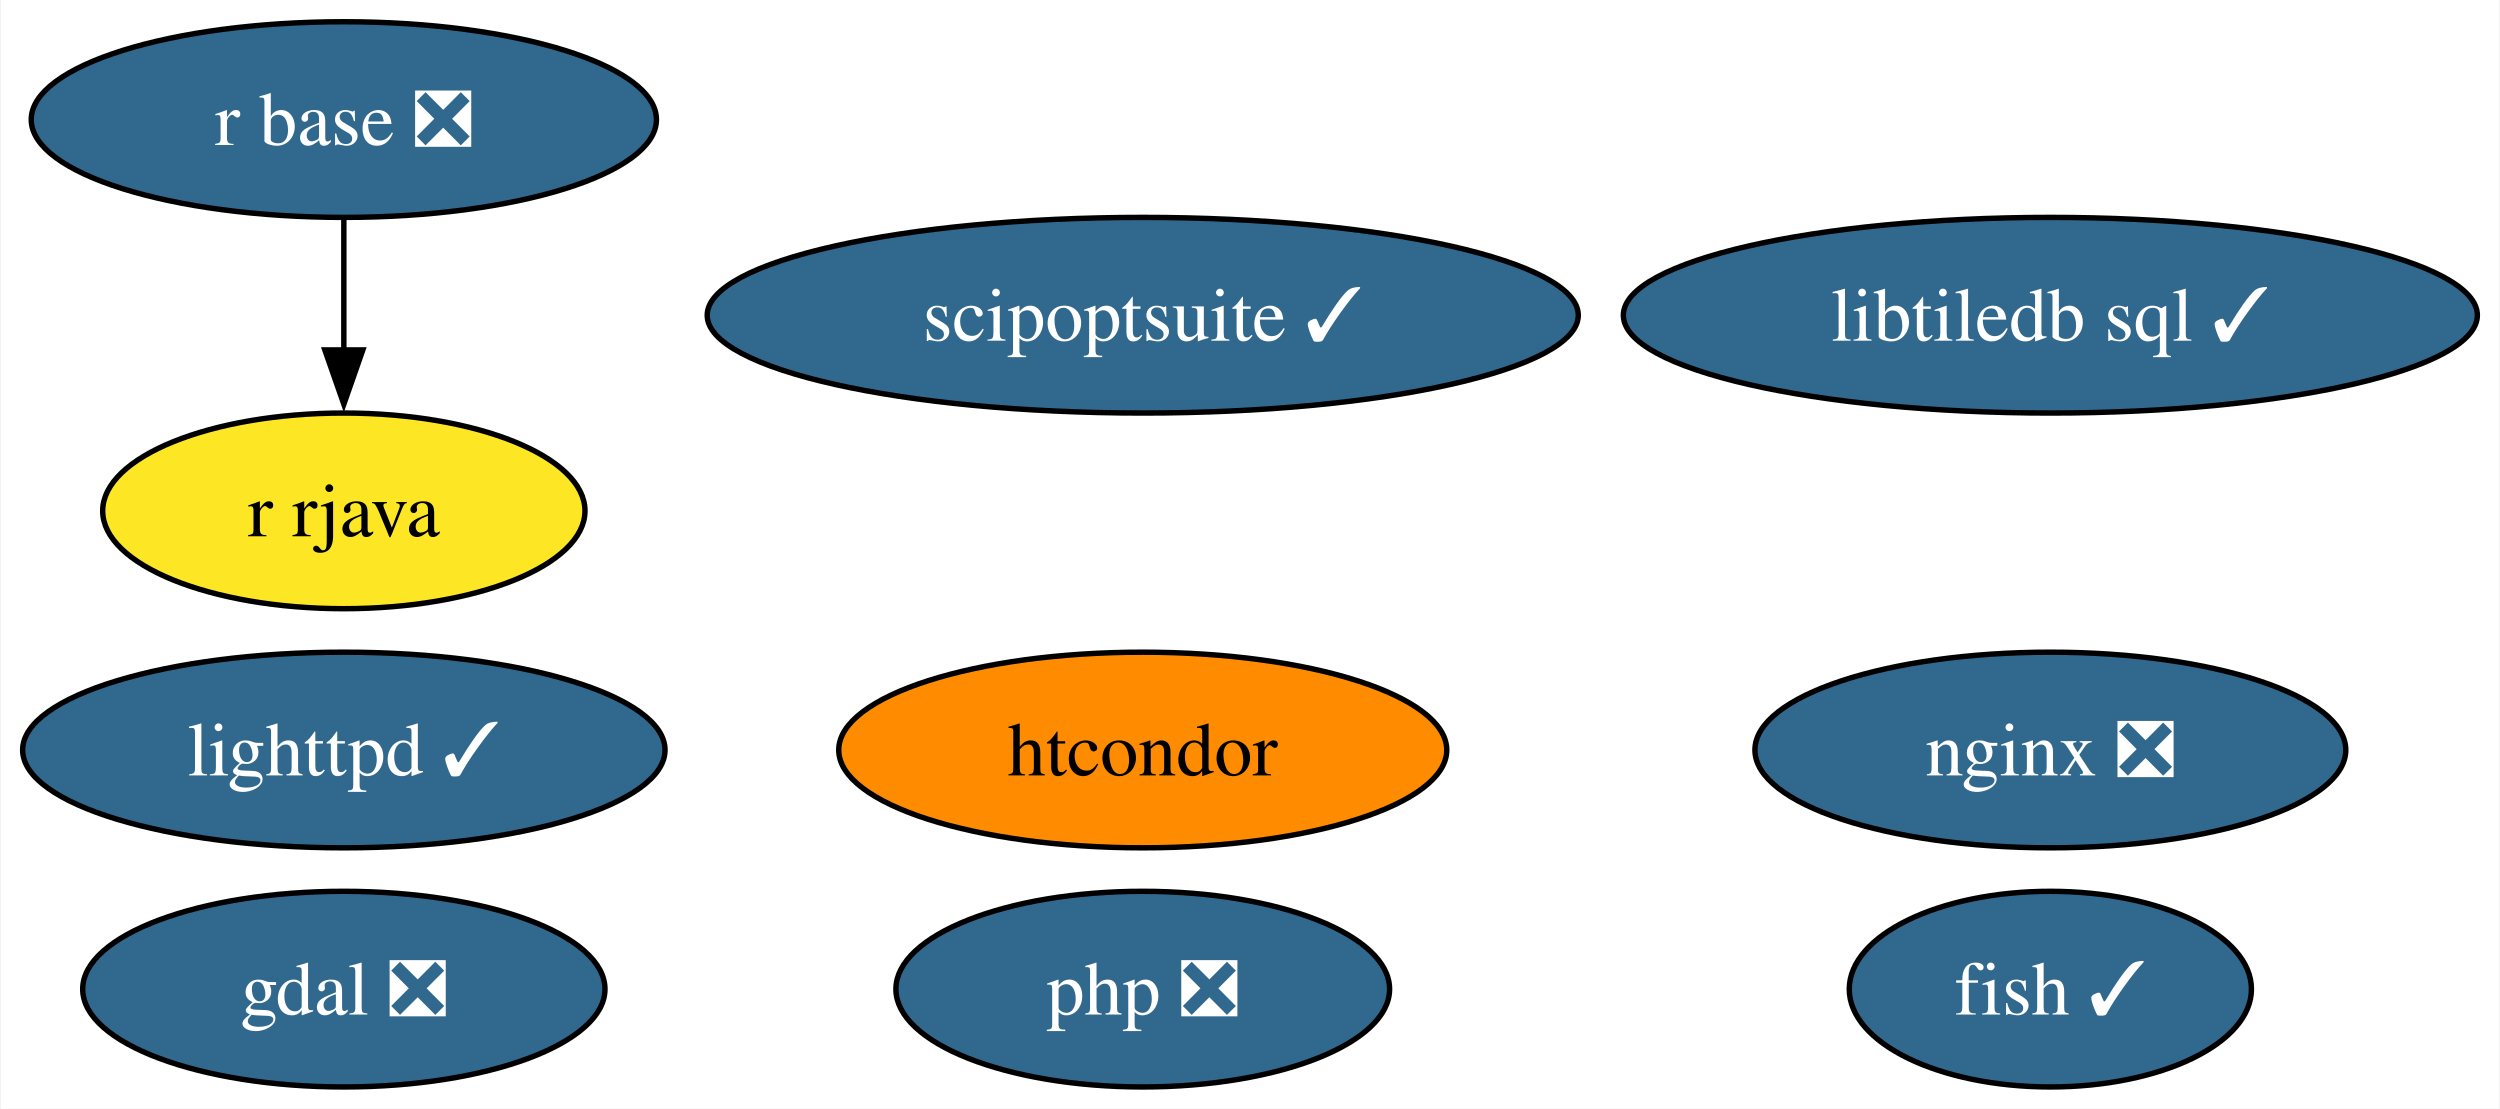
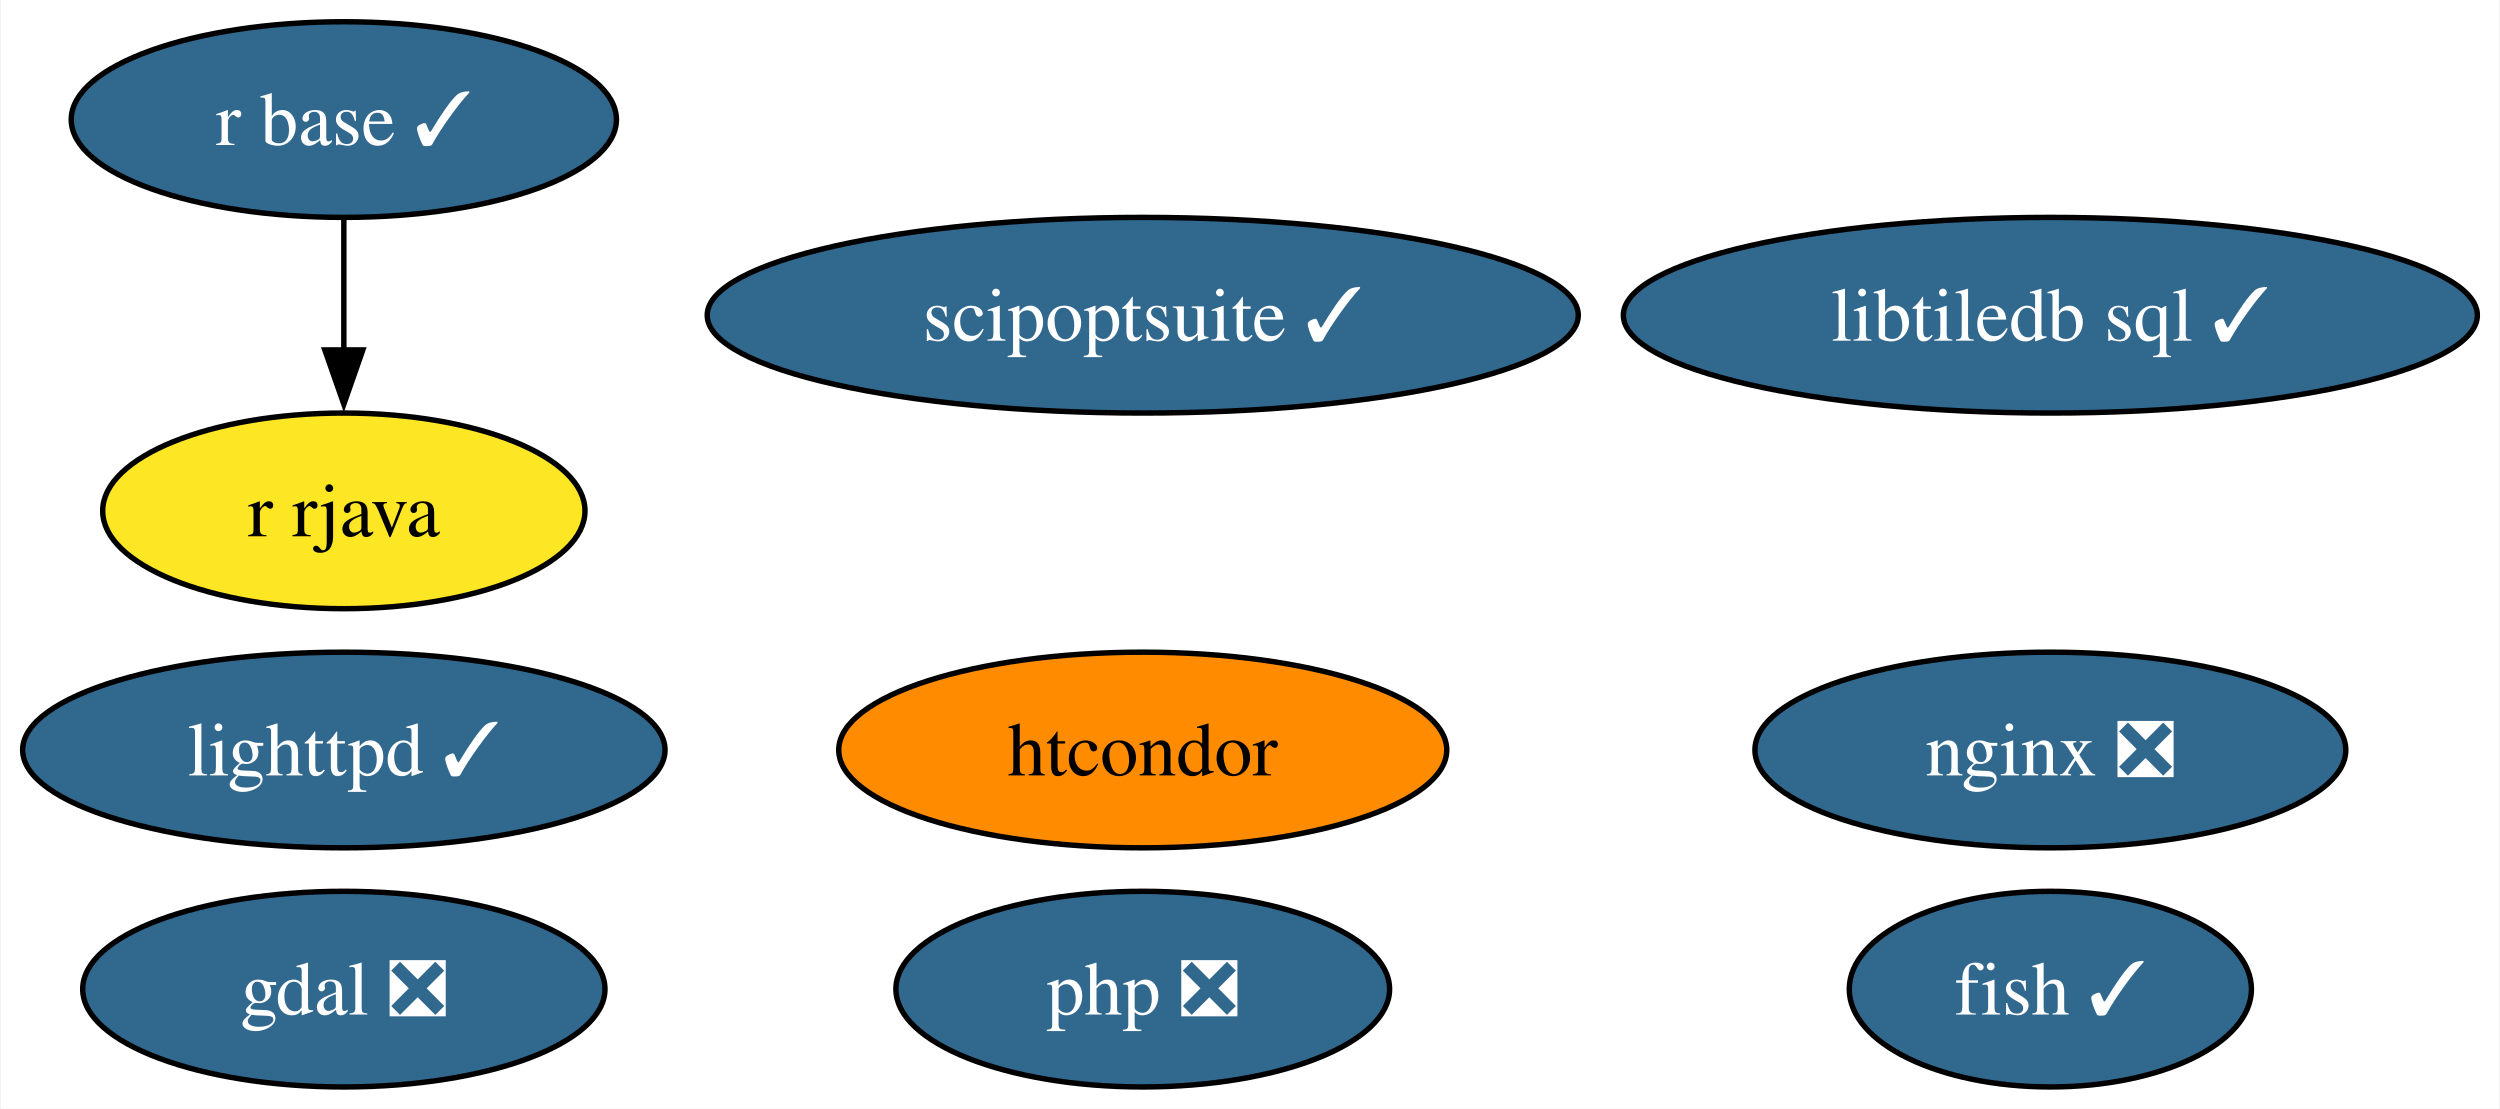
<svg xmlns="http://www.w3.org/2000/svg" xmlns:xlink="http://www.w3.org/1999/xlink" width="460pt" height="204pt" viewBox="0.00 0.00 459.67 204.00">
  <g id="graph0" class="graph" transform="scale(1 1) rotate(0) translate(4 200)">
    <polygon fill="white" stroke="none" points="-4,4 -4,-200 455.67,-200 455.67,4 -4,4" />
    <g id="node1" class="node">
      <g id="a_node1">
        <a xlink:href="https://github.com/conda-forge/fish-feedstock/pull/47" xlink:title="fish ✓">
          <ellipse fill="#31688e" stroke="black" cx="373.1" cy="-18" rx="37" ry="18" />
          <text text-anchor="middle" x="373.1" y="-13.32" font-family="Times,serif" font-size="14.00" fill="white">fish ✓</text>
        </a>
      </g>
    </g>
    <g id="node2" class="node">
      <g id="a_node2">
        <a xlink:href="https://github.com/conda-forge/gdal-feedstock/pull/947" xlink:title="gdal ❎">
          <ellipse fill="#31688e" stroke="black" cx="59.1" cy="-18" rx="48.05" ry="18" />
          <text text-anchor="middle" x="59.1" y="-13.32" font-family="Times,serif" font-size="14.00" fill="white">gdal ❎</text>
        </a>
      </g>
    </g>
    <g id="node3" class="node">
      <g id="a_node3">
        <a xlink:href="https://github.com/conda-forge/lighttpd-feedstock/pull/37" xlink:title="lighttpd ✓">
          <ellipse fill="#31688e" stroke="black" cx="59.1" cy="-62" rx="59.1" ry="18" />
          <text text-anchor="middle" x="59.1" y="-57.33" font-family="Times,serif" font-size="14.00" fill="white">lighttpd ✓</text>
        </a>
      </g>
    </g>
    <g id="node4" class="node">
      <g id="a_node4">
        <a xlink:href="https://github.com/conda-forge/nginx-feedstock/pull/94" xlink:title="nginx ❎">
          <ellipse fill="#31688e" stroke="black" cx="373.1" cy="-62" rx="54.36" ry="18" />
          <text text-anchor="middle" x="373.1" y="-57.33" font-family="Times,serif" font-size="14.00" fill="white">nginx ❎</text>
        </a>
      </g>
    </g>
    <g id="node5" class="node">
      <g id="a_node5">
-         <a xlink:href="https://github.com/conda-forge/r-base-feedstock/pull/305" xlink:title="r base ❎">
-           <ellipse fill="#31688e" stroke="black" cx="59.1" cy="-178" rx="57.52" ry="18" />
-           <text text-anchor="middle" x="59.1" y="-173.32" font-family="Times,serif" font-size="14.00" fill="white">r base ❎</text>
+         <a xlink:href="https://github.com/conda-forge/r-base-feedstock/pull/305" xlink:title="r base ✓">
+           <ellipse fill="#31688e" stroke="black" cx="59.1" cy="-178" rx="50.16" ry="18" />
+           <text text-anchor="middle" x="59.1" y="-173.32" font-family="Times,serif" font-size="14.00" fill="white">r base ✓</text>
        </a>
      </g>
    </g>
    <g id="node6" class="node">
      <g id="a_node6">
        <a xlink:href="https://github.com/conda-forge/r-rjava-feedstock" xlink:title="r rjava">
          <ellipse fill="#fde725" stroke="black" cx="59.1" cy="-106" rx="44.37" ry="18" />
          <text text-anchor="middle" x="59.1" y="-101.33" font-family="Times,serif" font-size="14.00">r rjava</text>
        </a>
      </g>
    </g>
    <g id="edge1" class="edge">
      <path fill="none" stroke="black" d="M59.1,-159.7C59.1,-152.41 59.1,-143.73 59.1,-135.54" />
      <polygon fill="black" stroke="black" points="62.6,-135.62 59.1,-125.62 55.6,-135.62 62.6,-135.62" />
    </g>
    <g id="node7" class="node">
      <g id="a_node7">
        <a xlink:href="https://github.com/conda-forge/htcondor-feedstock" xlink:title="htcondor">
          <ellipse fill="#ff8c00" stroke="black" cx="206.1" cy="-62" rx="55.94" ry="18" />
          <text text-anchor="middle" x="206.1" y="-57.33" font-family="Times,serif" font-size="14.00">htcondor</text>
        </a>
      </g>
    </g>
    <g id="node8" class="node">
      <g id="a_node8">
        <a xlink:href="https://github.com/conda-forge/libtiledb-sql-feedstock/pull/168" xlink:title="libtiledb sql ✓">
          <ellipse fill="#31688e" stroke="black" cx="373.1" cy="-142" rx="78.57" ry="18" />
          <text text-anchor="middle" x="373.1" y="-137.32" font-family="Times,serif" font-size="14.00" fill="white">libtiledb sql ✓</text>
        </a>
      </g>
    </g>
    <g id="node9" class="node">
      <g id="a_node9">
        <a xlink:href="https://github.com/conda-forge/scipoptsuite-feedstock/pull/70" xlink:title="scipoptsuite ✓">
          <ellipse fill="#31688e" stroke="black" cx="206.1" cy="-142" rx="80.14" ry="18" />
          <text text-anchor="middle" x="206.1" y="-137.32" font-family="Times,serif" font-size="14.00" fill="white">scipoptsuite ✓</text>
        </a>
      </g>
    </g>
    <g id="node10" class="node">
      <g id="a_node10">
        <a xlink:href="https://github.com/conda-forge/php-feedstock/pull/99" xlink:title="php ❎">
          <ellipse fill="#31688e" stroke="black" cx="206.1" cy="-18" rx="45.42" ry="18" />
          <text text-anchor="middle" x="206.1" y="-13.32" font-family="Times,serif" font-size="14.00" fill="white">php ❎</text>
        </a>
      </g>
    </g>
  </g>
</svg>
